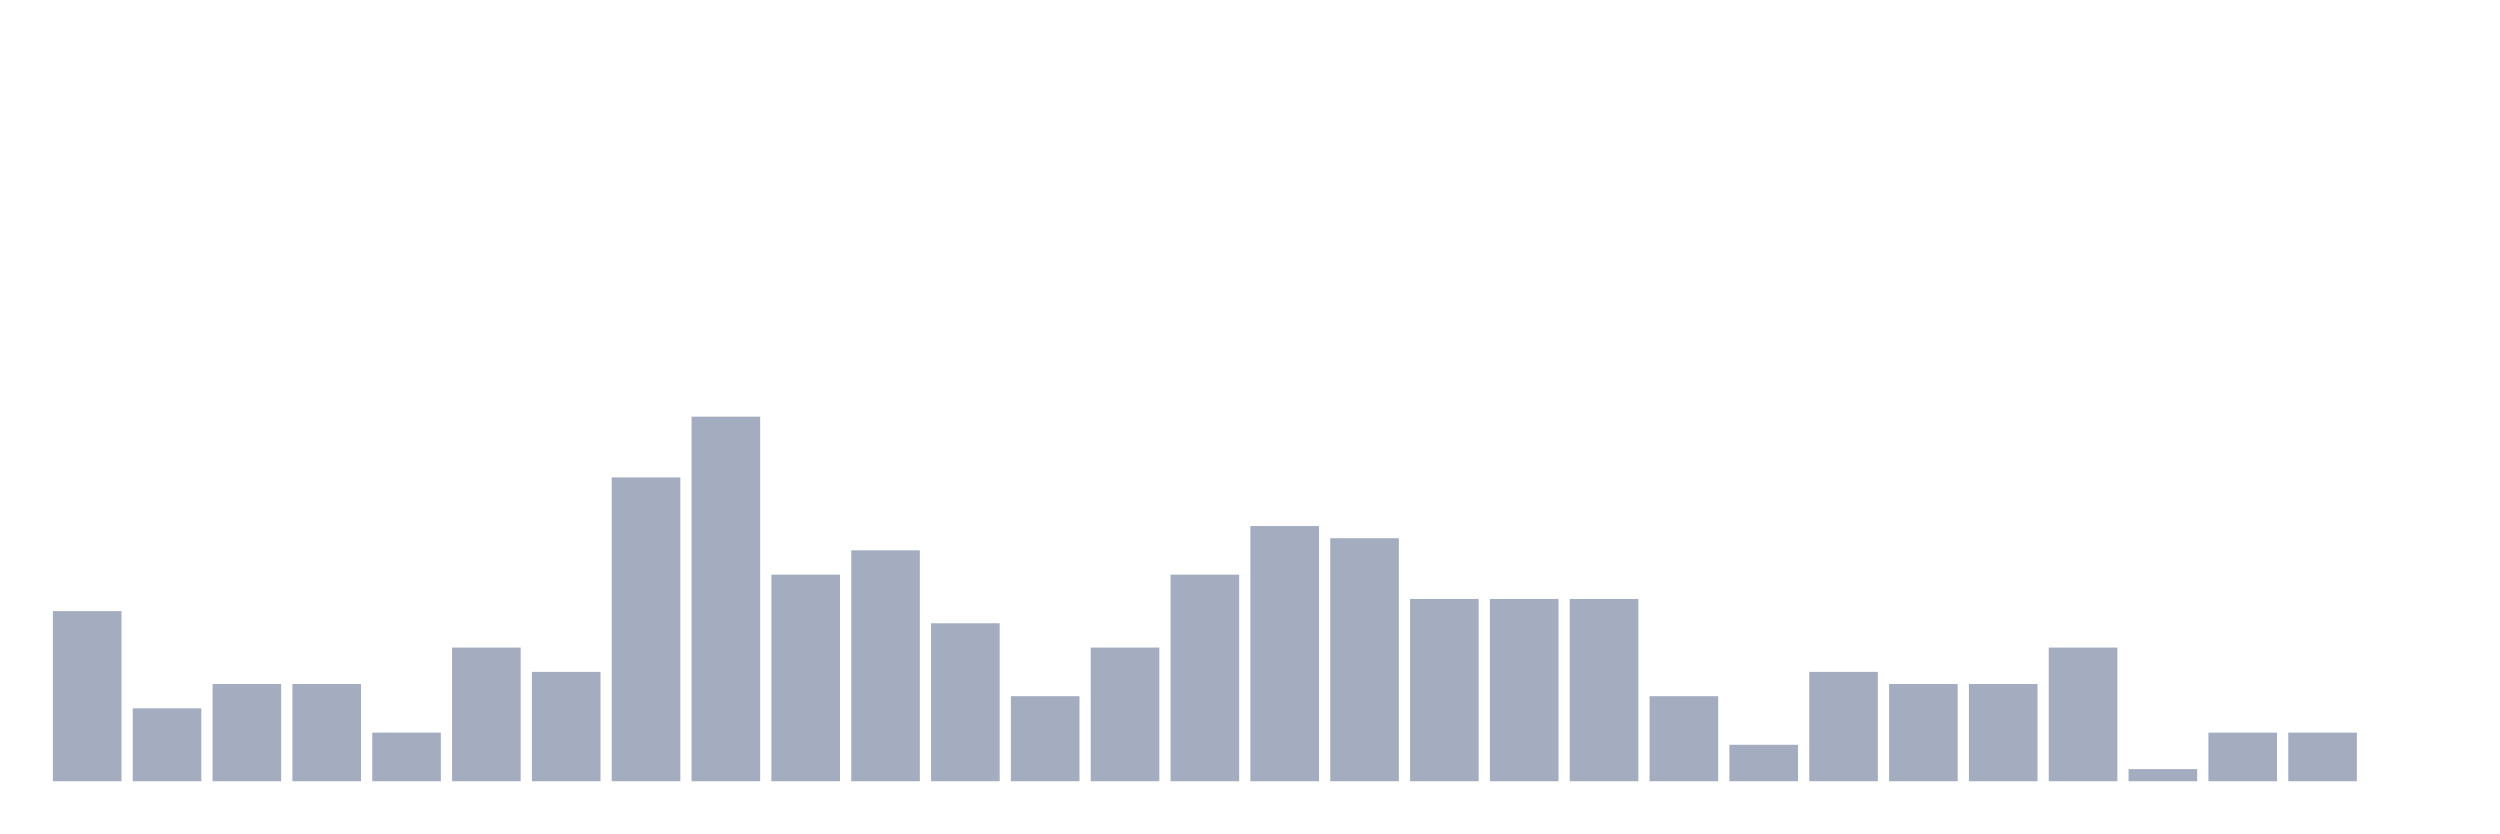
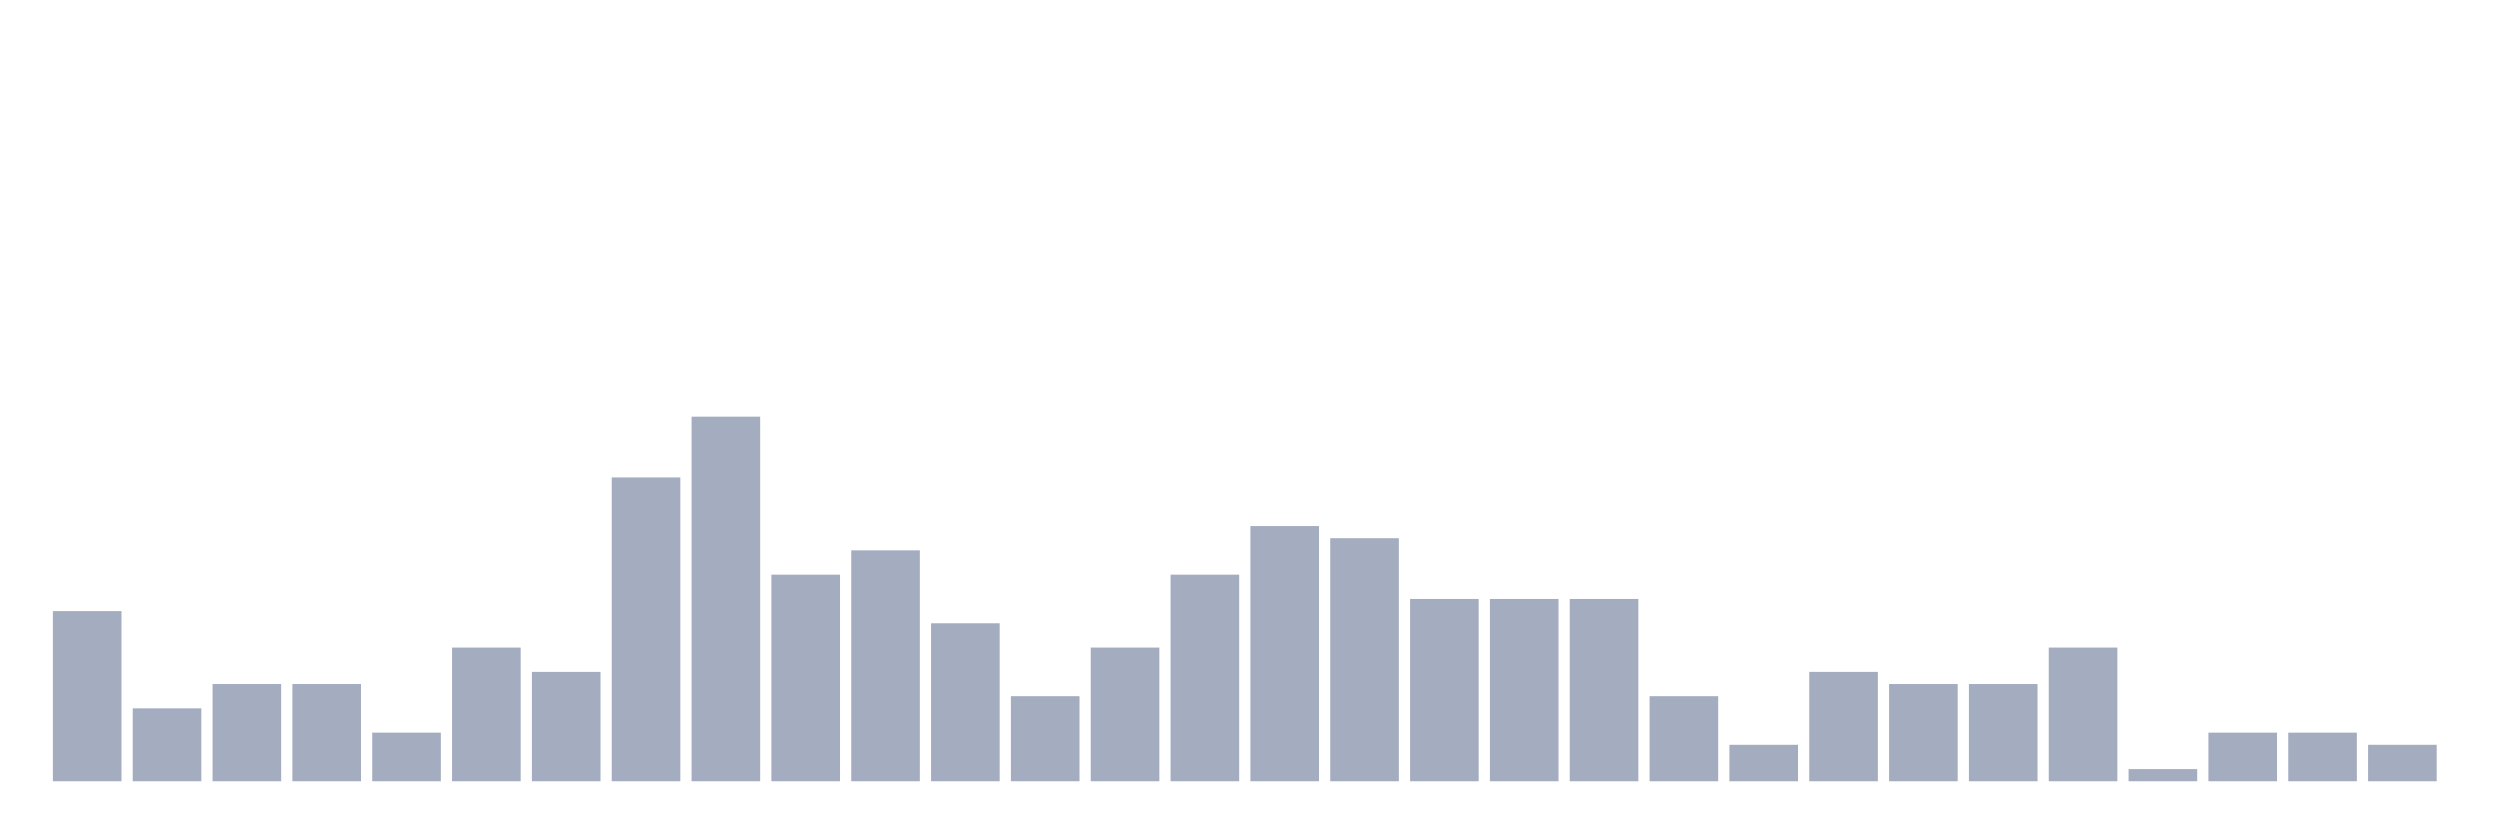
<svg xmlns="http://www.w3.org/2000/svg" viewBox="0 0 480 160">
  <g transform="translate(10,10)">
    <rect class="bar" x="0.153" width="13.175" y="107.333" height="32.667" fill="rgb(164,173,192)" />
    <rect class="bar" x="15.482" width="13.175" y="126" height="14" fill="rgb(164,173,192)" />
    <rect class="bar" x="30.81" width="13.175" y="121.333" height="18.667" fill="rgb(164,173,192)" />
    <rect class="bar" x="46.138" width="13.175" y="121.333" height="18.667" fill="rgb(164,173,192)" />
    <rect class="bar" x="61.466" width="13.175" y="130.667" height="9.333" fill="rgb(164,173,192)" />
    <rect class="bar" x="76.794" width="13.175" y="114.333" height="25.667" fill="rgb(164,173,192)" />
    <rect class="bar" x="92.123" width="13.175" y="119" height="21" fill="rgb(164,173,192)" />
    <rect class="bar" x="107.451" width="13.175" y="81.667" height="58.333" fill="rgb(164,173,192)" />
    <rect class="bar" x="122.779" width="13.175" y="70" height="70" fill="rgb(164,173,192)" />
    <rect class="bar" x="138.107" width="13.175" y="100.333" height="39.667" fill="rgb(164,173,192)" />
    <rect class="bar" x="153.436" width="13.175" y="95.667" height="44.333" fill="rgb(164,173,192)" />
    <rect class="bar" x="168.764" width="13.175" y="109.667" height="30.333" fill="rgb(164,173,192)" />
    <rect class="bar" x="184.092" width="13.175" y="123.667" height="16.333" fill="rgb(164,173,192)" />
    <rect class="bar" x="199.42" width="13.175" y="114.333" height="25.667" fill="rgb(164,173,192)" />
    <rect class="bar" x="214.748" width="13.175" y="100.333" height="39.667" fill="rgb(164,173,192)" />
    <rect class="bar" x="230.077" width="13.175" y="91" height="49" fill="rgb(164,173,192)" />
    <rect class="bar" x="245.405" width="13.175" y="93.333" height="46.667" fill="rgb(164,173,192)" />
    <rect class="bar" x="260.733" width="13.175" y="105" height="35" fill="rgb(164,173,192)" />
    <rect class="bar" x="276.061" width="13.175" y="105" height="35" fill="rgb(164,173,192)" />
    <rect class="bar" x="291.39" width="13.175" y="105" height="35" fill="rgb(164,173,192)" />
    <rect class="bar" x="306.718" width="13.175" y="123.667" height="16.333" fill="rgb(164,173,192)" />
    <rect class="bar" x="322.046" width="13.175" y="133" height="7" fill="rgb(164,173,192)" />
    <rect class="bar" x="337.374" width="13.175" y="119" height="21" fill="rgb(164,173,192)" />
    <rect class="bar" x="352.702" width="13.175" y="121.333" height="18.667" fill="rgb(164,173,192)" />
    <rect class="bar" x="368.031" width="13.175" y="121.333" height="18.667" fill="rgb(164,173,192)" />
    <rect class="bar" x="383.359" width="13.175" y="114.333" height="25.667" fill="rgb(164,173,192)" />
    <rect class="bar" x="398.687" width="13.175" y="137.667" height="2.333" fill="rgb(164,173,192)" />
    <rect class="bar" x="414.015" width="13.175" y="130.667" height="9.333" fill="rgb(164,173,192)" />
    <rect class="bar" x="429.344" width="13.175" y="130.667" height="9.333" fill="rgb(164,173,192)" />
-     <rect class="bar" x="444.672" width="13.175" y="140" height="0" fill="rgb(164,173,192)" />
+     <rect class="bar" x="444.672" width="13.175" y="133" height="7" fill="rgb(164,173,192)" />
  </g>
</svg>
